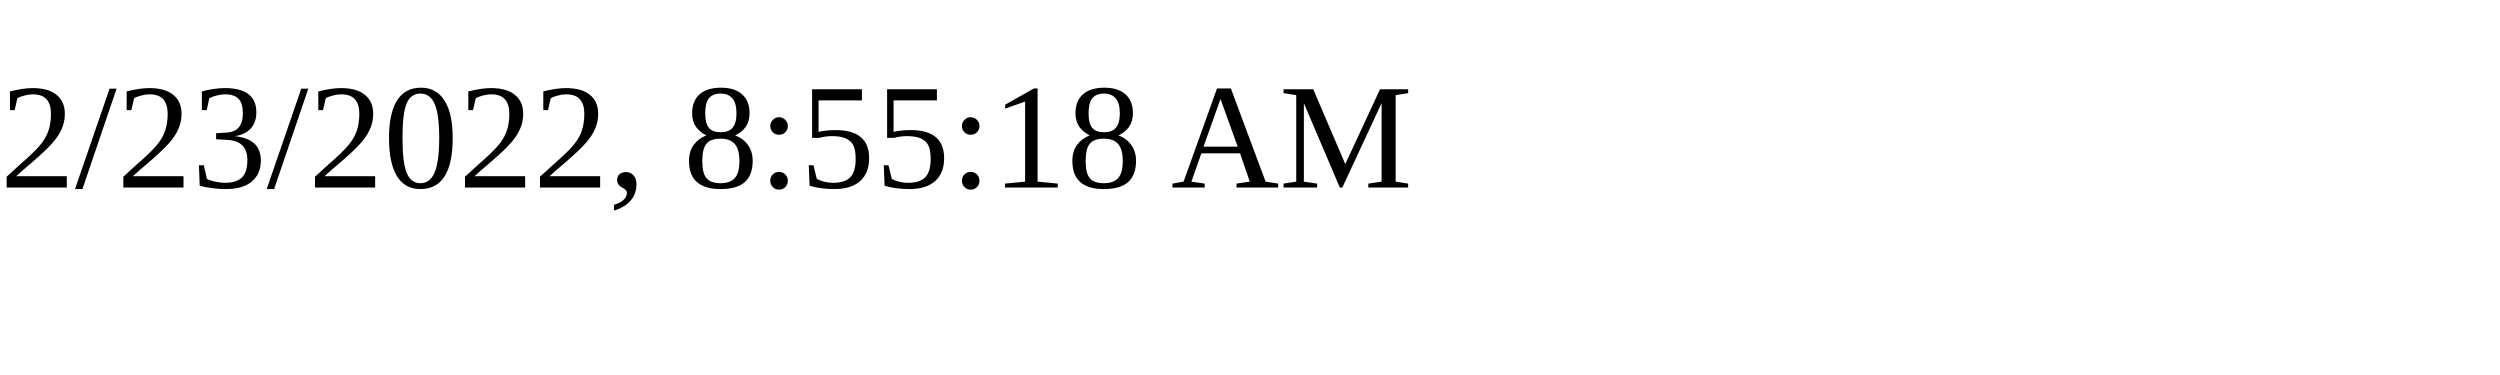
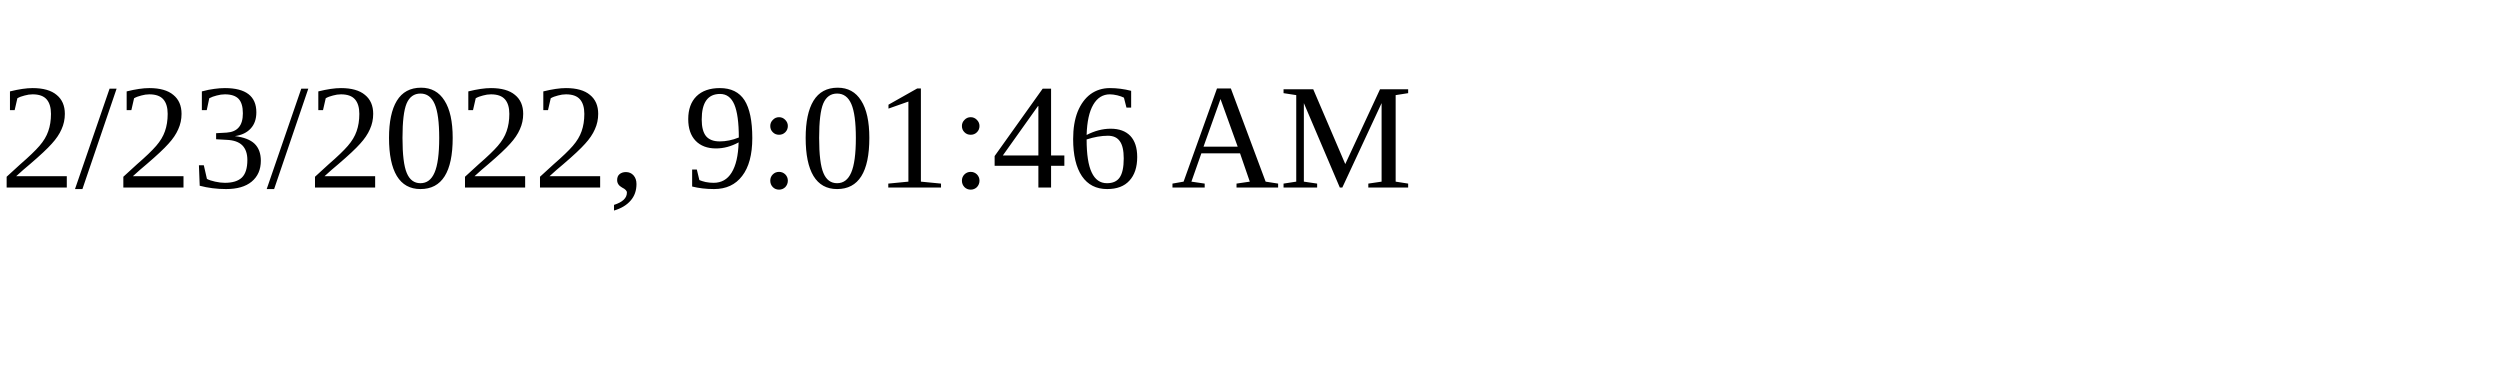
<svg xmlns="http://www.w3.org/2000/svg" height="30" width="200">
-   <text x="0" y="15">2/23/2022, 8:55:18 AM</text>
+   <text x="0" y="15">2/23/2022, 9:01:46 AM</text>
</svg>
